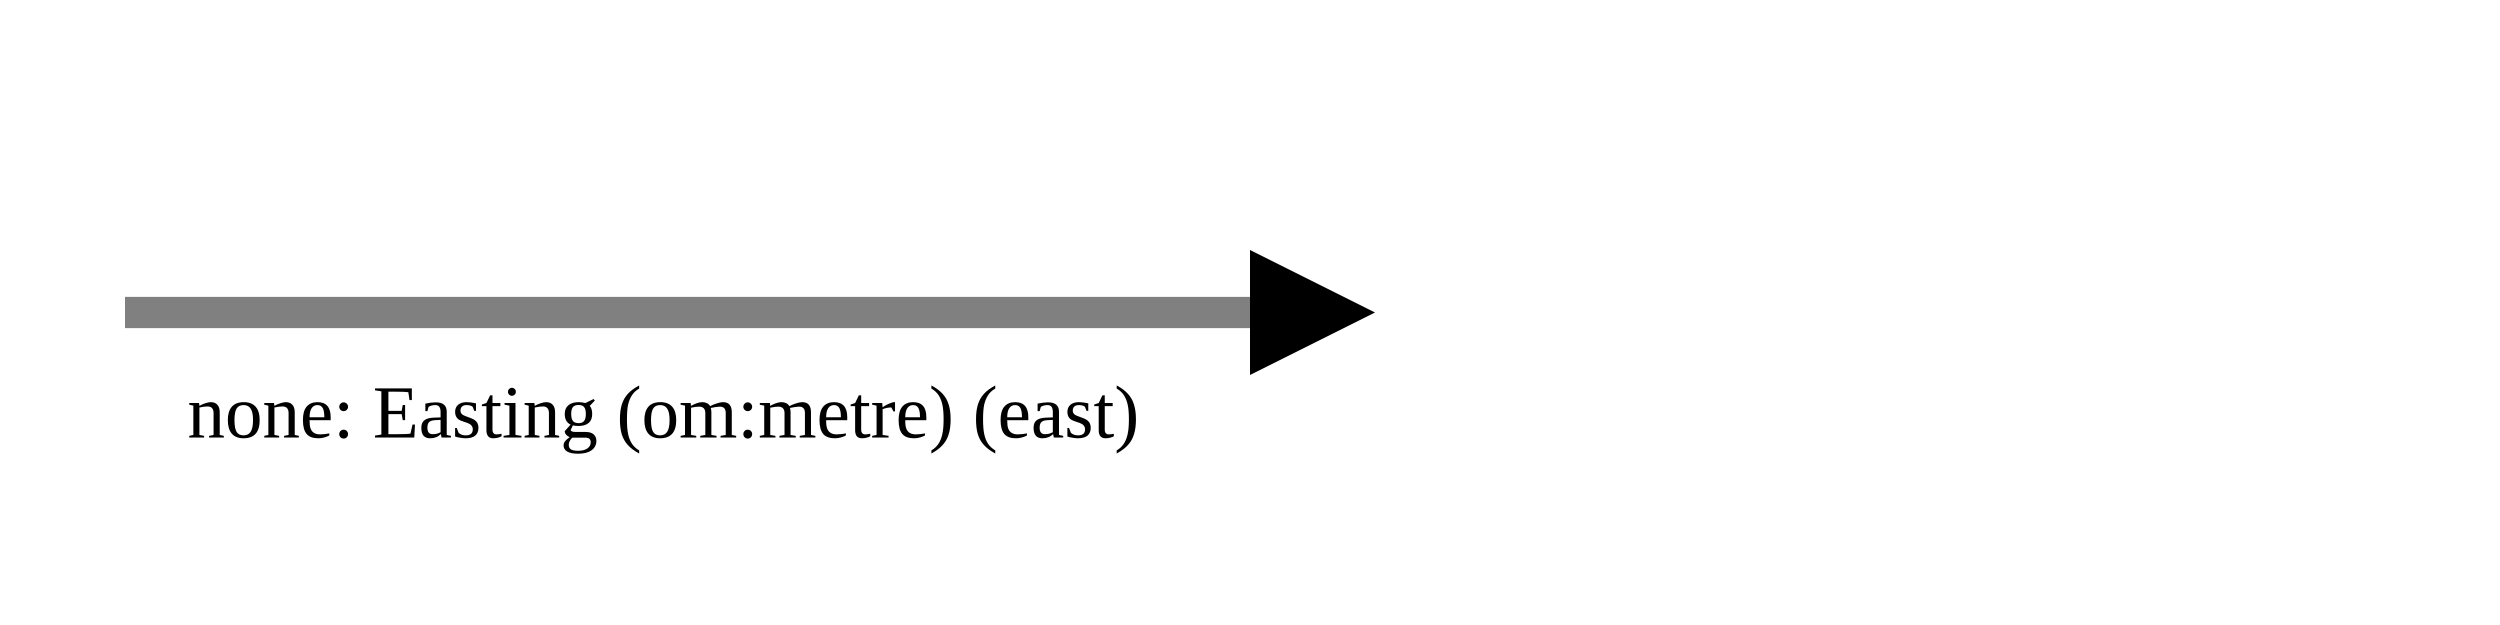
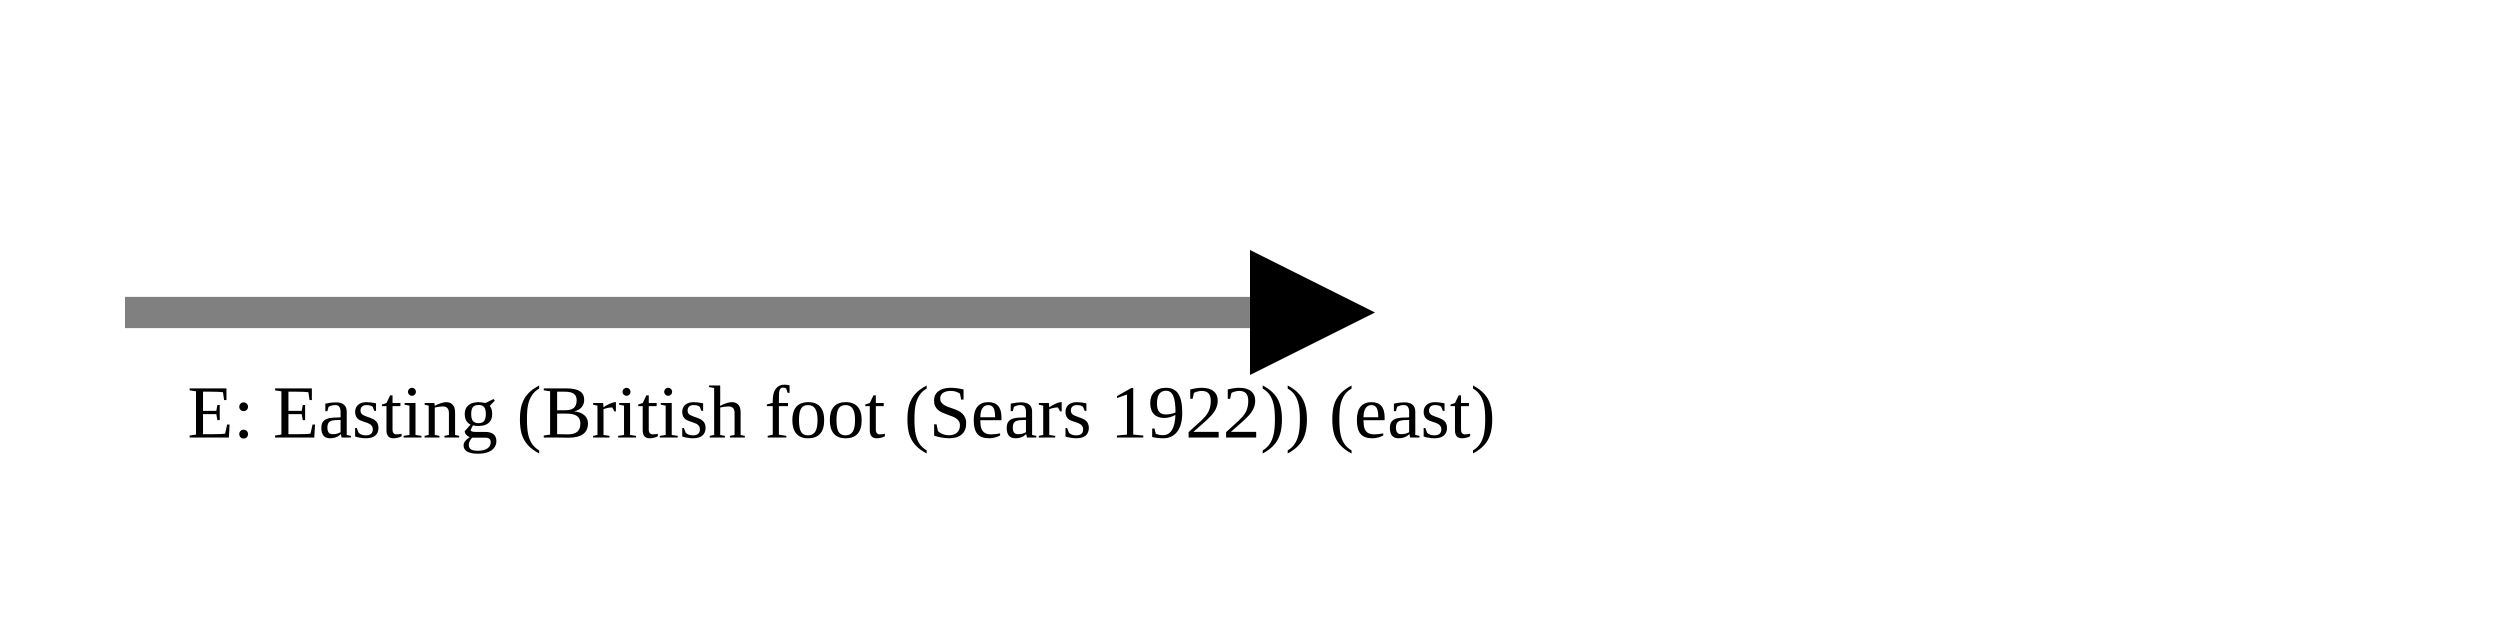
<svg xmlns="http://www.w3.org/2000/svg" version="1.1" width="400" height="100" viewbox="0 0 275 100">
  <defs>
    <marker id="arrowhead" markerWidth="10" markerHeight="7" refX="0" refY="2" orient="auto">
      <polygon points="0 0, 4 2, 0 4" />
    </marker>
  </defs>
  <line x1="20" y1="50" x2="200" y2="50" stroke="gray" stroke-width="5" marker-end="url(#arrowhead)" />
-   <text x="30" y="70" class="small">none: Easting (om:metre) (east)</text>
+   <text x="30" y="70" class="small">E: Easting (British foot (Sears 1922)) (east)</text>
</svg>
